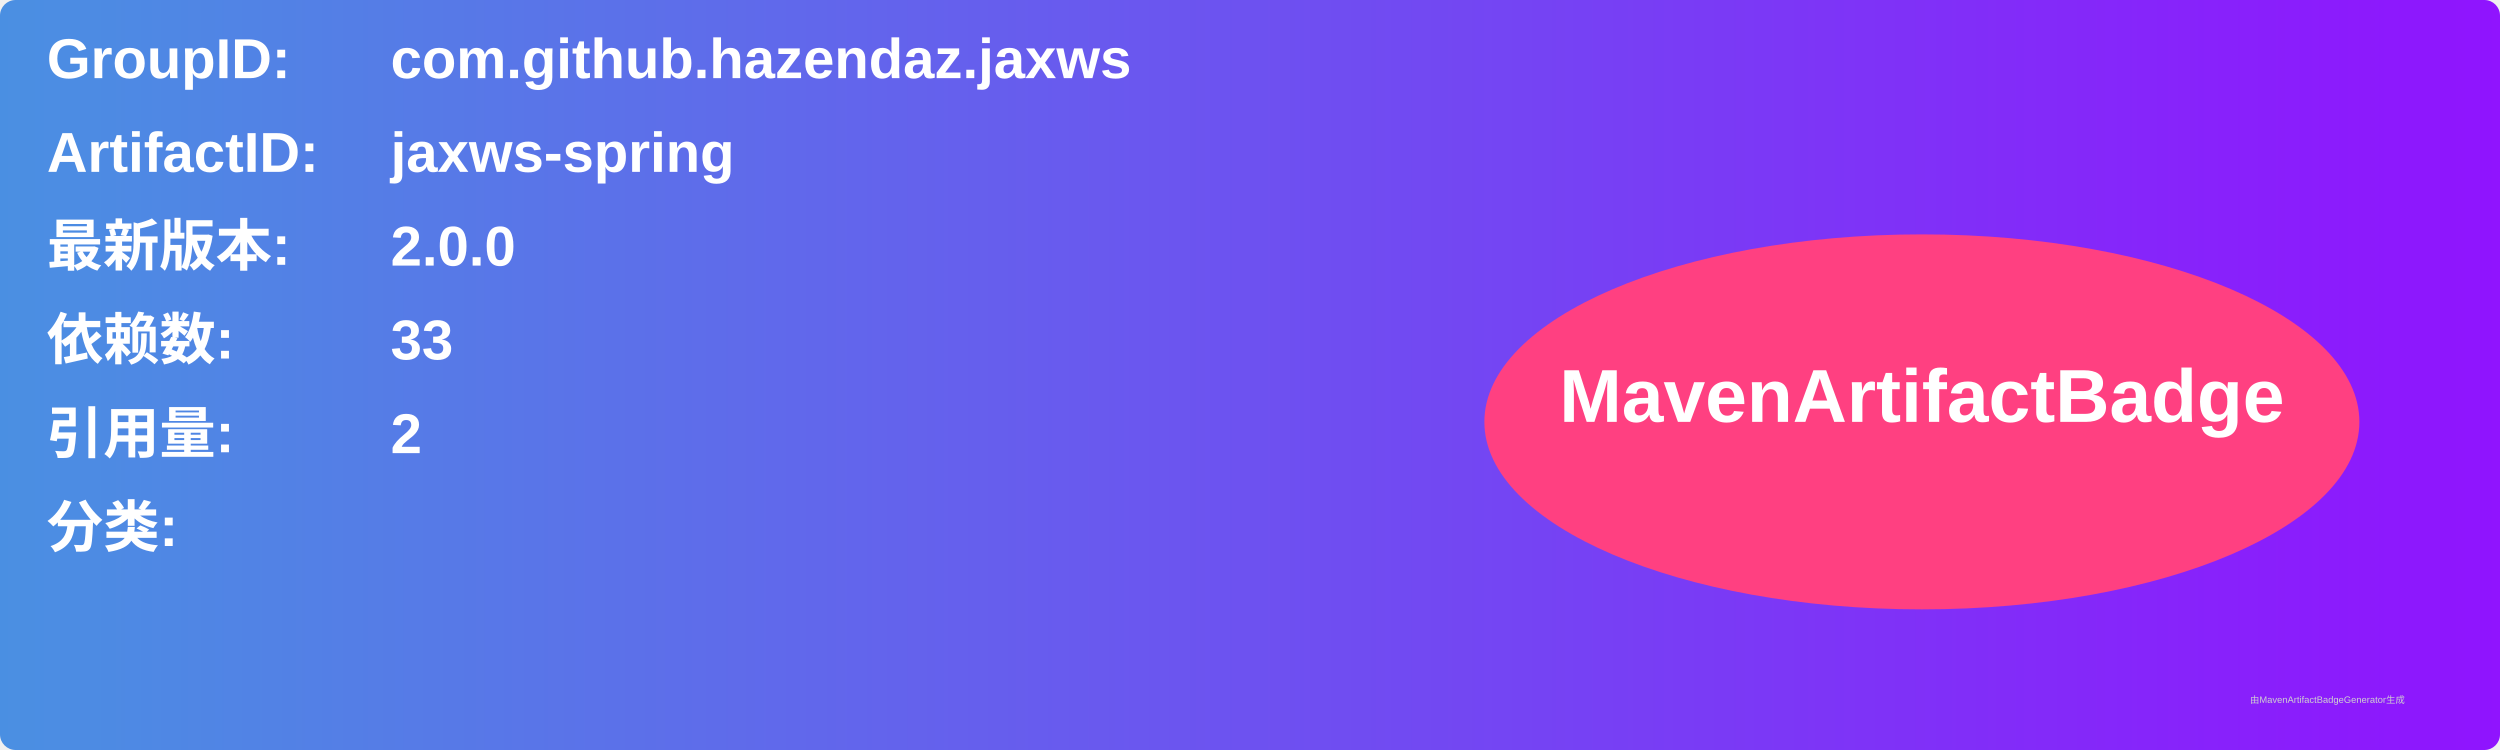
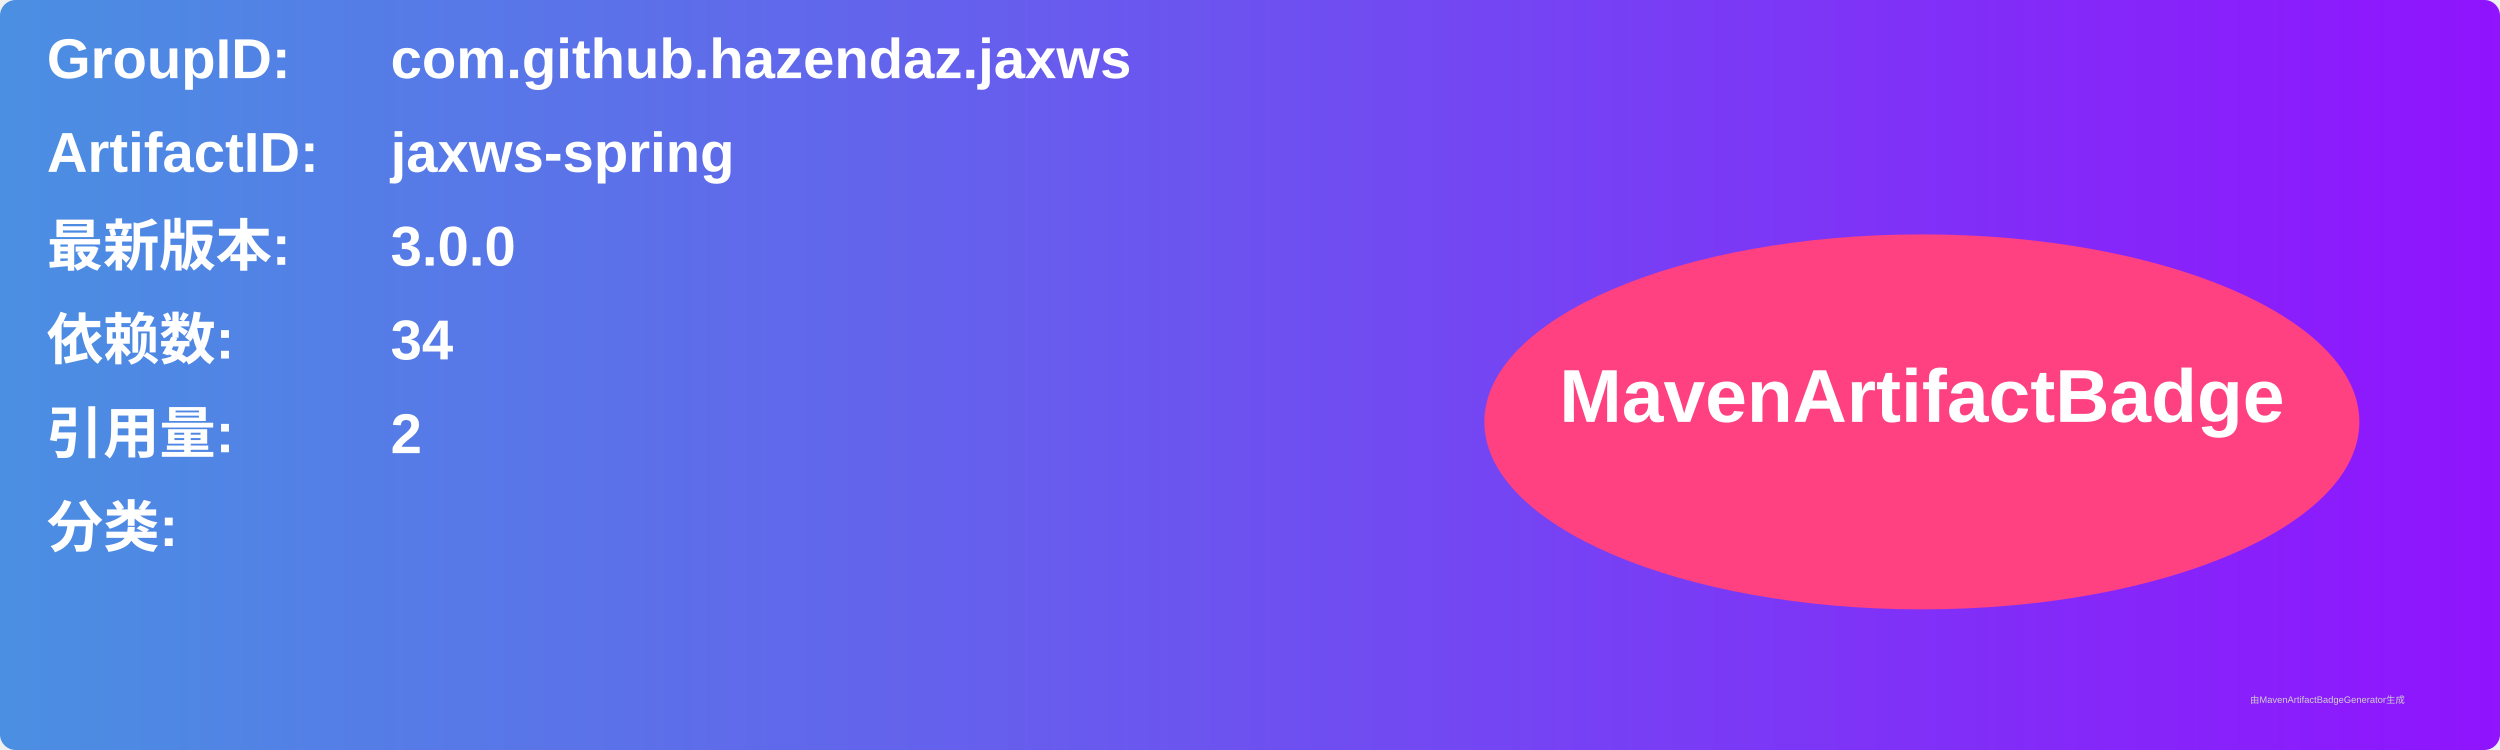
<svg xmlns="http://www.w3.org/2000/svg" width="800" height="240" viewBox="0 0 800 240">
  <linearGradient id="grad" x1="0%" y1="0%" x2="100%" y2="0%">
    <stop offset="0%" stop-color="#4a90e2" />
    <stop offset="100%" stop-color="#9013fe" />
  </linearGradient>
  <rect width="100%" height="100%" rx="5" ry="5" fill="url(#grad)" />
  <g transform="translate(15, 15)">
    <text x="0" y="10" font-family="Arial" font-size="18" fill="white" font-weight="bold" width="260">GroupID:</text>
    <text x="110" y="10" font-family="Arial" font-size="18" fill="white" font-weight="bold" width="460">com.github.hazendaz.jaxws</text>
    <text x="0" y="40" font-family="Arial" font-size="18" fill="white" font-weight="bold" width="260">ArtifactID:</text>
    <text x="110" y="40" font-family="Arial" font-size="18" fill="white" font-weight="bold" width="460">jaxws-spring</text>
    <text x="0" y="70" font-family="Arial" font-size="18" fill="white" font-weight="bold">最新版本:</text>
    <text x="110" y="70" font-family="Arial" font-size="18" fill="white" font-weight="bold">
-       <tspan font-weight="bold">2.0.0</tspan>
+       <tspan font-weight="bold">3.0.0</tspan>
    </text>
    <text x="0" y="100" font-family="Arial" font-size="18" fill="white" font-weight="bold">依赖数: </text>
    <text x="110" y="100" font-family="Arial" font-size="18" fill="white">
-       <tspan font-weight="bold">33</tspan>
+       <tspan font-weight="bold">34</tspan>
    </text>
    <text x="0" y="130" font-family="Arial" font-size="18" fill="white" font-weight="bold">引用量: </text>
    <text x="110" y="130" font-family="Arial" font-size="18" fill="white">
      <tspan font-weight="bold">2</tspan>
    </text>
    <text x="0" y="160" font-family="Arial" font-size="18" fill="white" font-weight="bold">分类:</text>
    <text x="10" y="190" font-family="Arial" font-size="10" fill="white">
      <tspan font-weight="bold" />
    </text>
    <ellipse cx="600" cy="120" rx="140" ry="60" fill="#ff4081" />
    <text x="600" y="120" text-anchor="middle" font-family="Arial" font-size="24" fill="white" font-weight="bold">MavenArtifactBadge</text>
  </g>
  <text x="720" y="225" font-family="Arial" font-size="3" fill="#d0d0d0">由MavenArtifactBadgeGenerator生成</text>
</svg>
